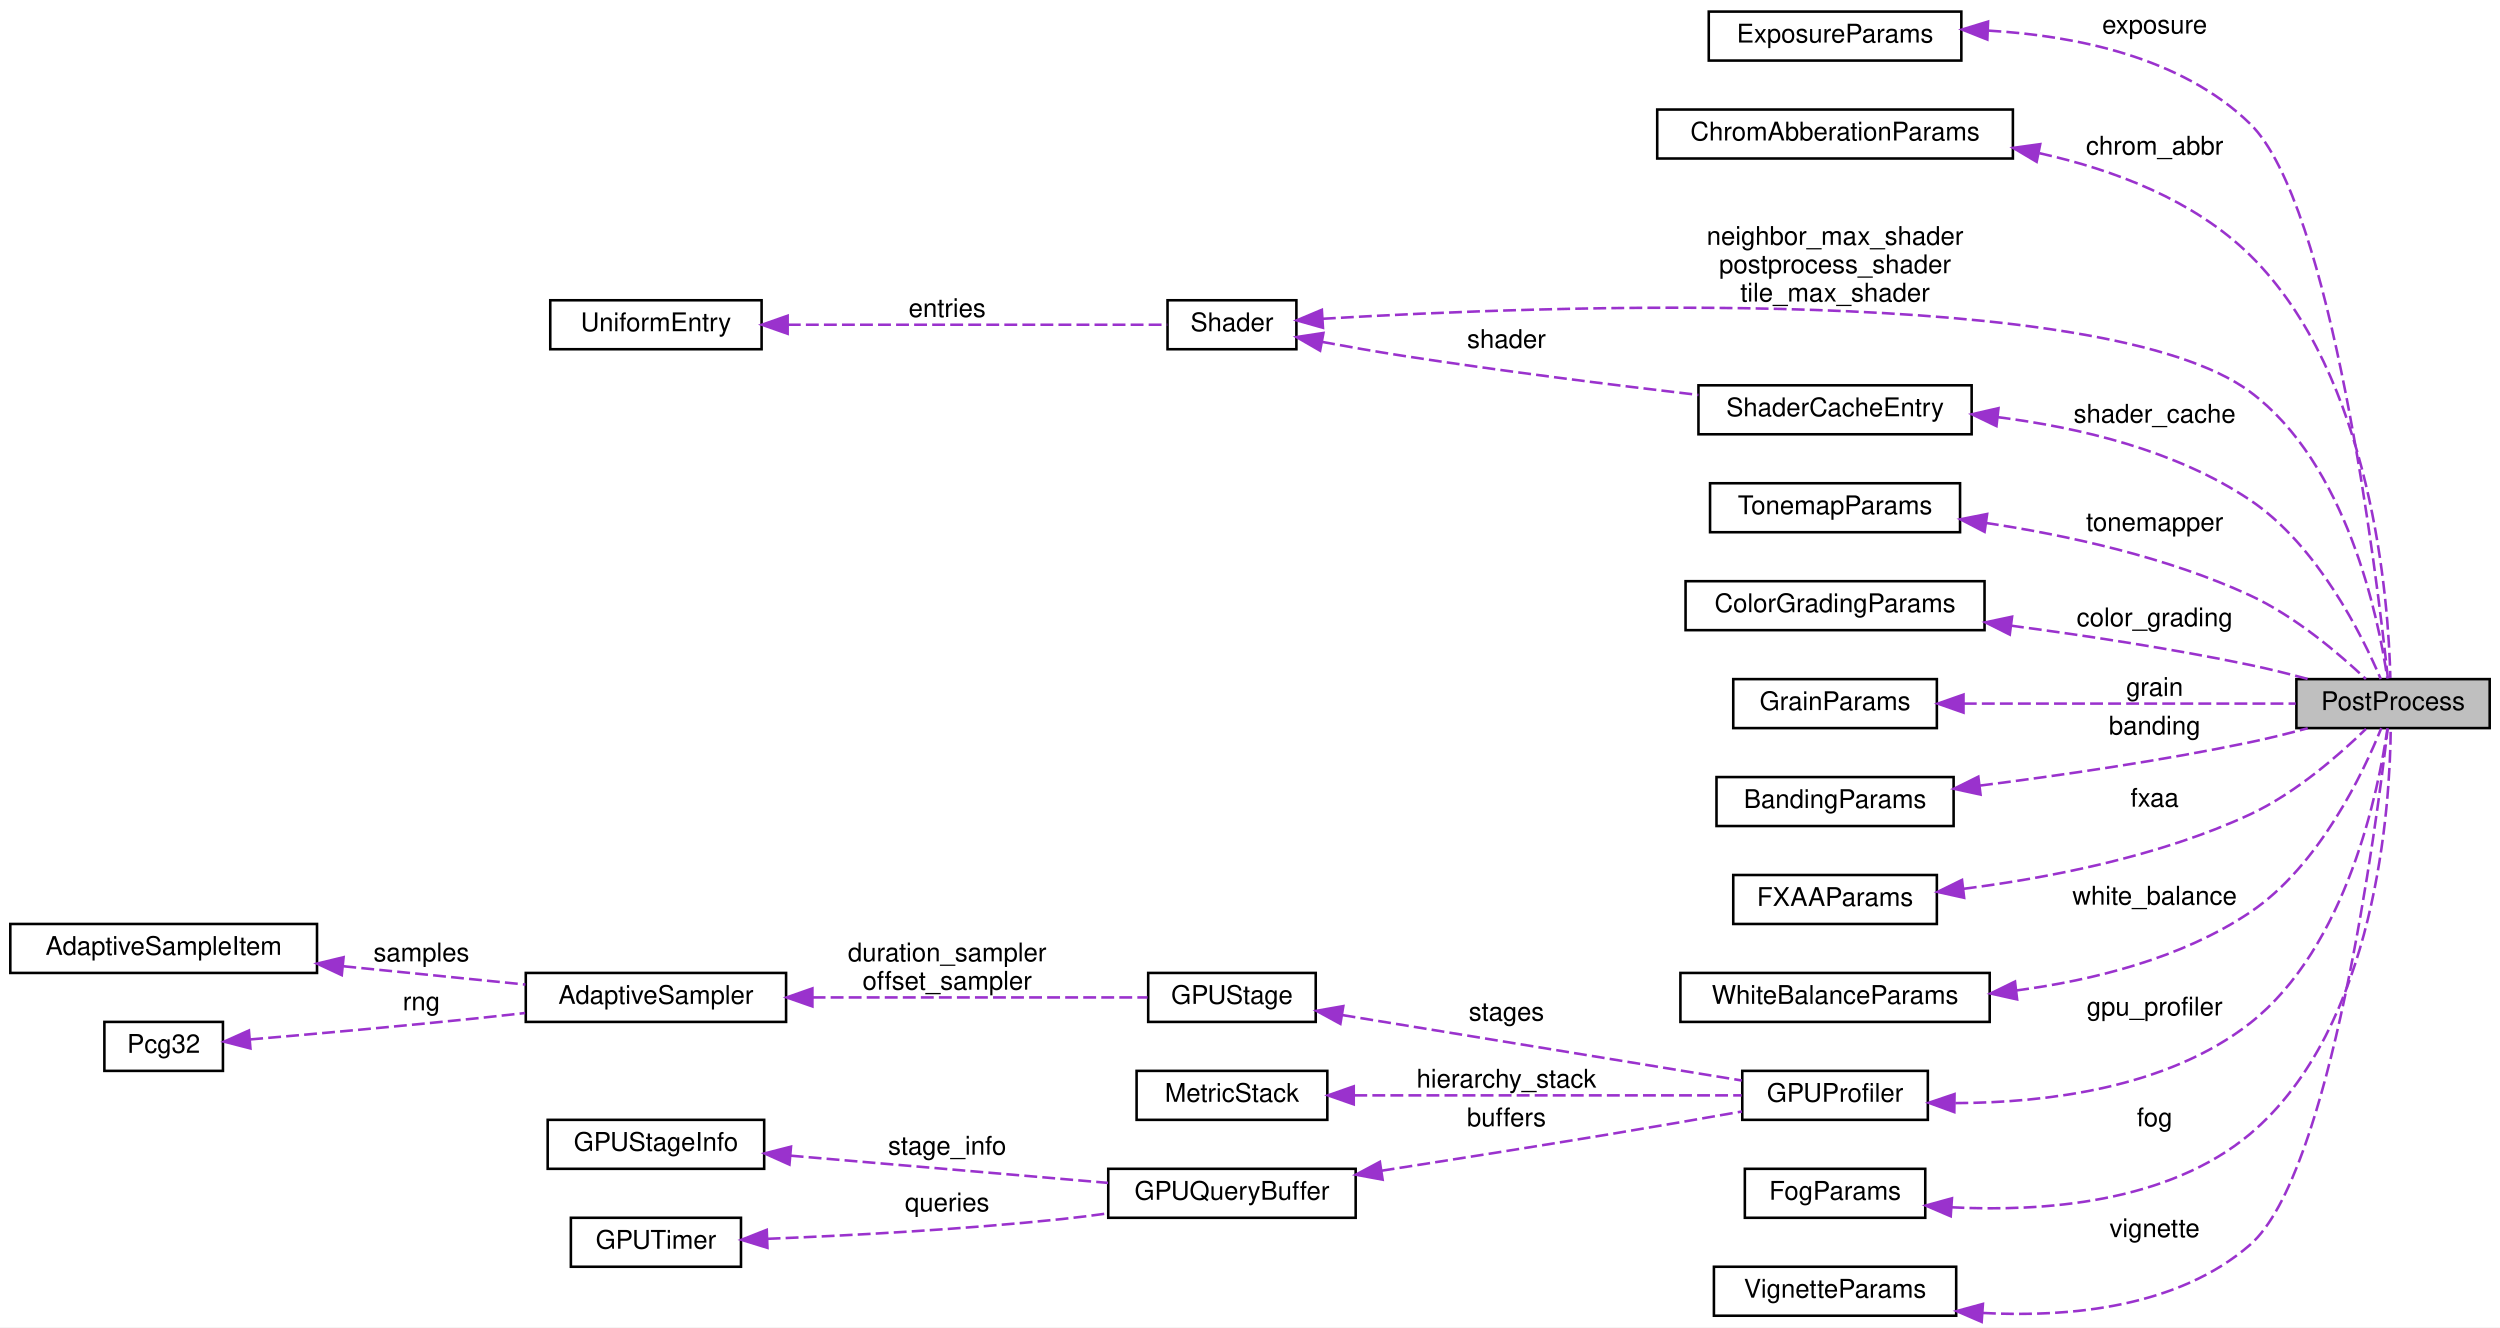
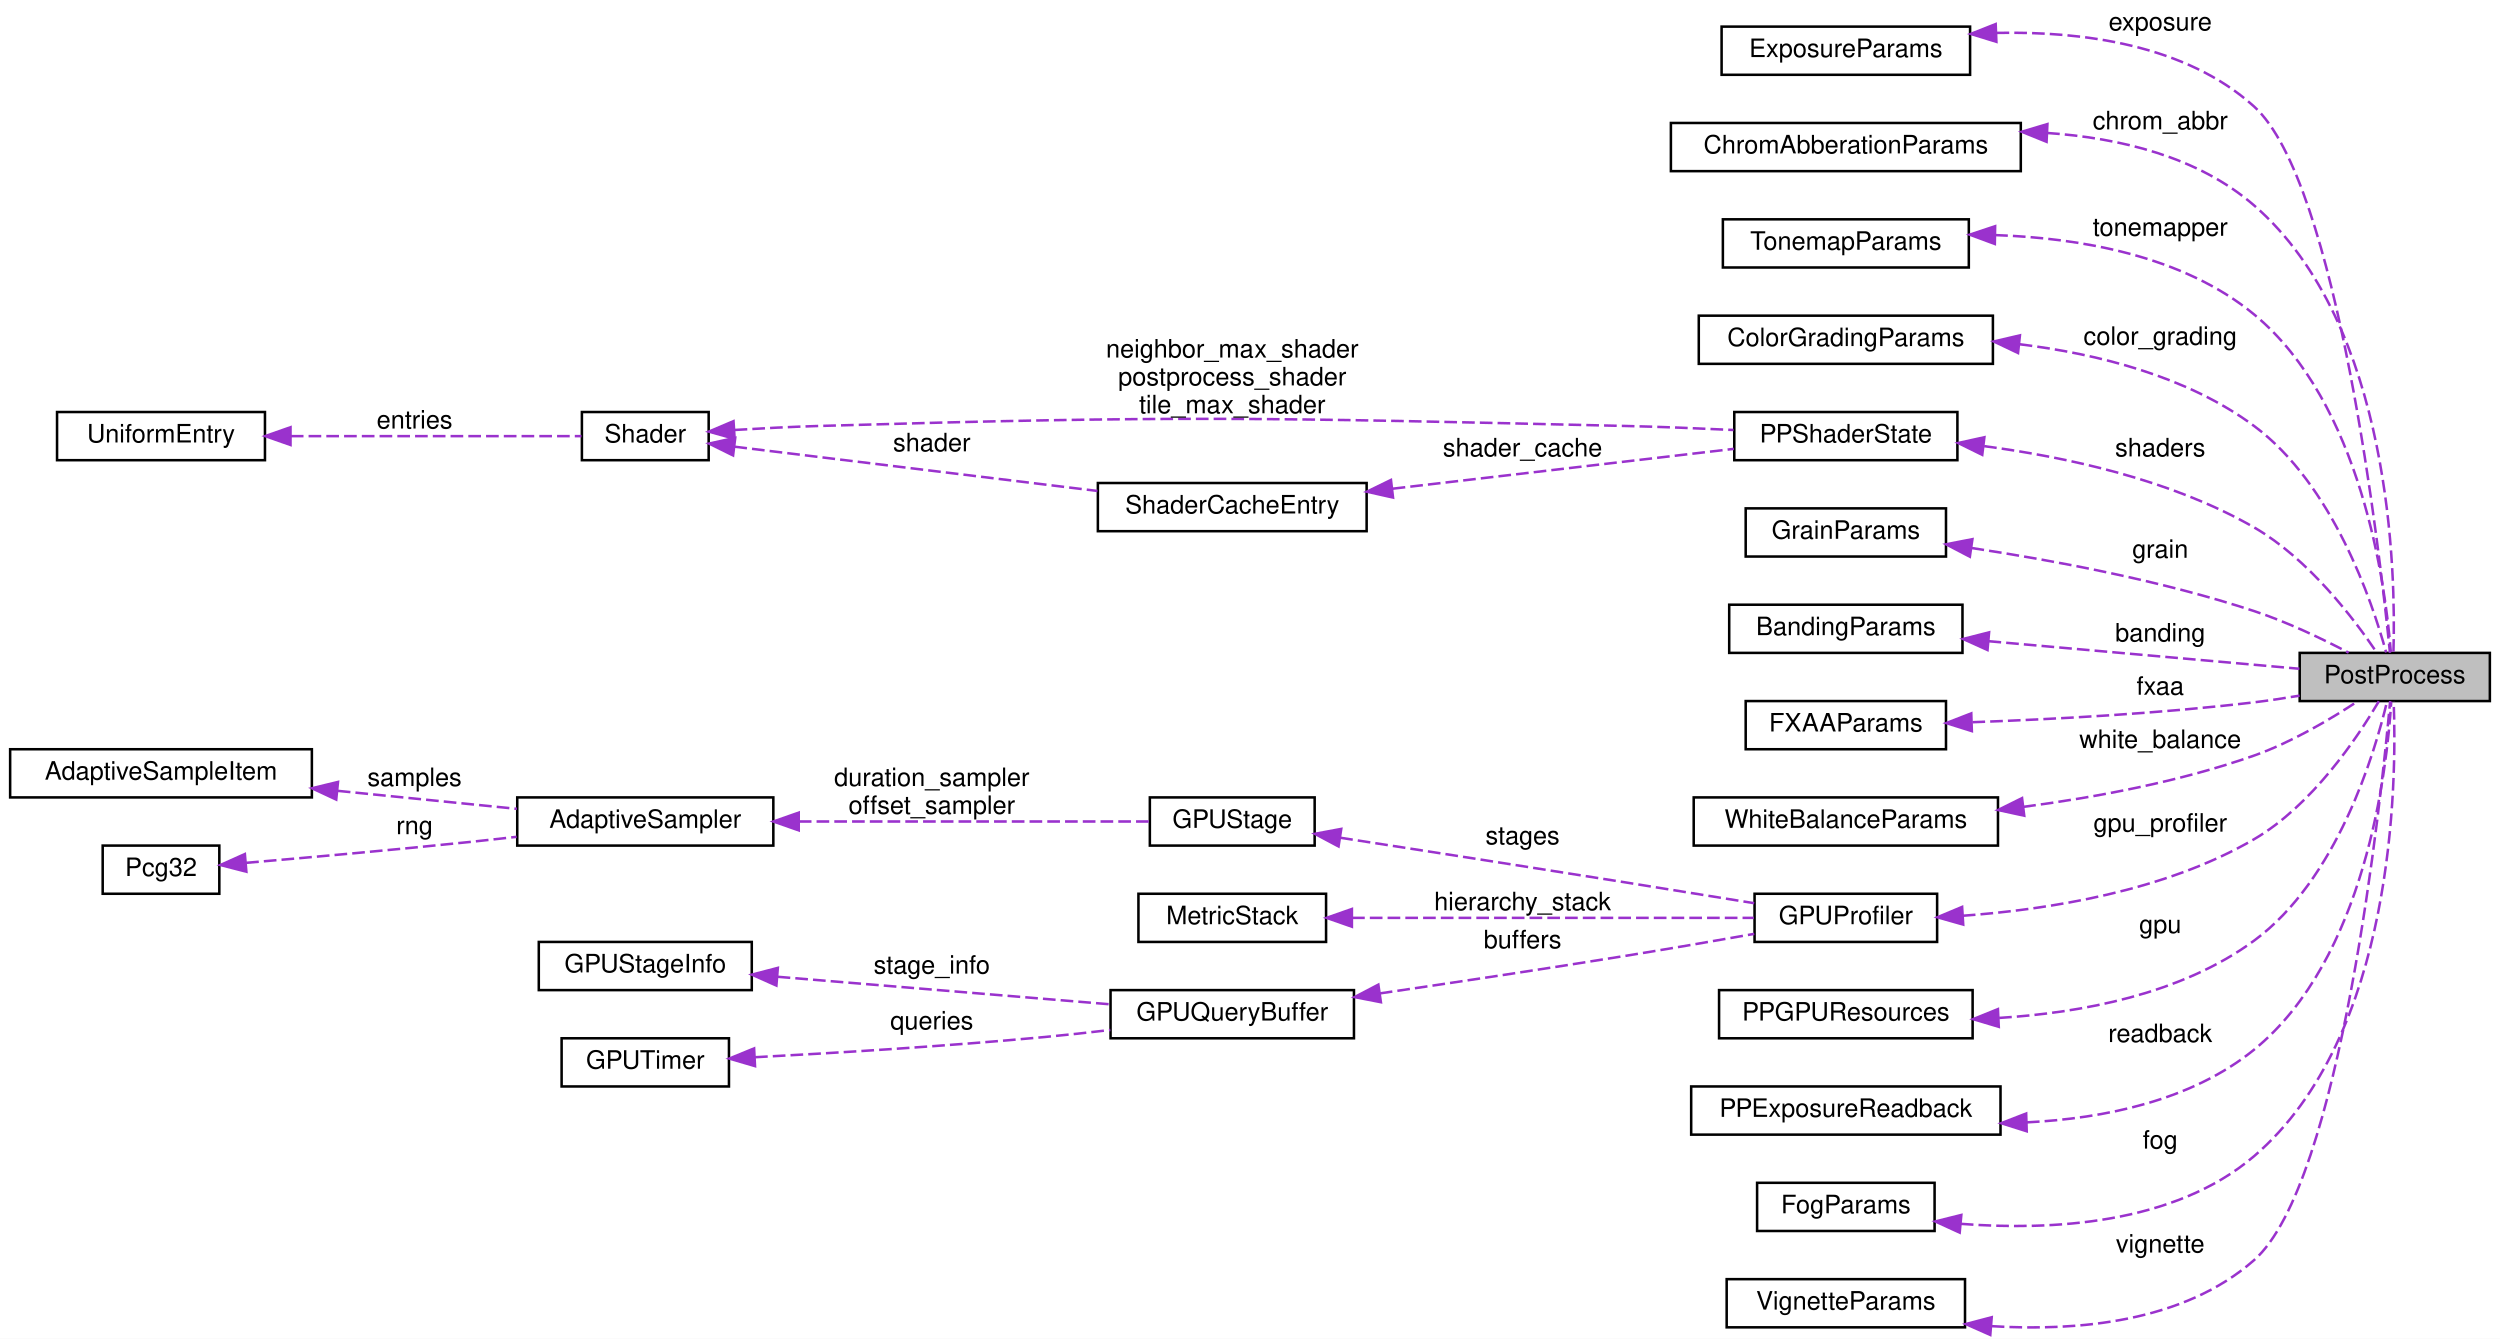
- <svg xmlns="http://www.w3.org/2000/svg" xmlns:xlink="http://www.w3.org/1999/xlink" width="970pt" height="515pt" viewBox="0.00 0.00 970.00 515.00">
-   <g id="graph0" class="graph" transform="scale(1 1) rotate(0) translate(4 511)">
-     <polygon fill="white" stroke="transparent" points="-4,4 -4,-511 966,-511 966,4 -4,4" />
+ <svg xmlns="http://www.w3.org/2000/svg" xmlns:xlink="http://www.w3.org/1999/xlink" width="986pt" height="528pt" viewBox="0.00 0.00 986.00 528.00">
+   <g id="graph0" class="graph" transform="scale(1 1) rotate(0) translate(4 524)">
+     <polygon fill="white" stroke="transparent" points="-4,4 -4,-524 982,-524 982,4 -4,4" />
    <g id="node1" class="node">
      <g id="a_node1">
        <a xlink:title="Main pipeline state for post-processing.">
-           <polygon fill="#bfbfbf" stroke="black" points="887,-228.5 887,-247.5 962,-247.5 962,-228.5 887,-228.5" />
-           <text text-anchor="middle" x="924.5" y="-235.5" font-family="Helvetica,sans-Serif" font-size="10.00">PostProcess</text>
+           <polygon fill="#bfbfbf" stroke="black" points="903,-247.5 903,-266.5 978,-266.5 978,-247.5 903,-247.5" />
+           <text text-anchor="middle" x="940.5" y="-254.5" font-family="Helvetica,sans-Serif" font-size="10.00">PostProcess</text>
        </a>
      </g>
    </g>
    <g id="node2" class="node">
      <g id="a_node2">
        <a xlink:href="structExposureParams.html" target="_top" xlink:title="Manual exposure tuning.">
-           <polygon fill="white" stroke="black" points="659,-487.5 659,-506.5 757,-506.5 757,-487.5 659,-487.5" />
-           <text text-anchor="middle" x="708" y="-494.5" font-family="Helvetica,sans-Serif" font-size="10.00">ExposureParams</text>
+           <polygon fill="white" stroke="black" points="675,-494.5 675,-513.5 773,-513.5 773,-494.5 675,-494.5" />
+           <text text-anchor="middle" x="724" y="-501.5" font-family="Helvetica,sans-Serif" font-size="10.00">ExposureParams</text>
        </a>
      </g>
    </g>
    <g id="edge1" class="edge">
-       <path fill="none" stroke="#9a32cd" stroke-dasharray="5,2" d="M767.5,-499.12C801.37,-497.16 842.43,-488.83 869,-463 900.84,-432.04 918.32,-286.85 922.51,-247.73" />
-       <polygon fill="#9a32cd" stroke="#9a32cd" points="767.09,-495.64 757.24,-499.54 767.37,-502.63 767.09,-495.64" />
-       <text text-anchor="middle" x="832" y="-498" font-family="Helvetica,sans-Serif" font-size="10.00"> exposure</text>
+       <path fill="none" stroke="#9a32cd" stroke-dasharray="5,2" d="M783.44,-511.02C817.09,-511.74 857.95,-506.45 885,-482 918.02,-452.15 934.7,-305.51 938.6,-266.53" />
+       <polygon fill="#9a32cd" stroke="#9a32cd" points="783.38,-507.51 773.25,-510.62 783.1,-514.51 783.38,-507.51" />
+       <text text-anchor="middle" x="848" y="-512" font-family="Helvetica,sans-Serif" font-size="10.00"> exposure</text>
    </g>
    <g id="node3" class="node">
      <g id="a_node3">
        <a xlink:href="structChromAbberationParams.html" target="_top" xlink:title="Focal-length distortion simulation.">
-           <polygon fill="white" stroke="black" points="639,-449.5 639,-468.5 777,-468.5 777,-449.5 639,-449.5" />
-           <text text-anchor="middle" x="708" y="-456.5" font-family="Helvetica,sans-Serif" font-size="10.00">ChromAbberationParams</text>
+           <polygon fill="white" stroke="black" points="655,-456.5 655,-475.5 793,-475.5 793,-456.5 655,-456.5" />
+           <text text-anchor="middle" x="724" y="-463.5" font-family="Helvetica,sans-Serif" font-size="10.00">ChromAbberationParams</text>
        </a>
      </g>
    </g>
    <g id="edge2" class="edge">
-       <path fill="none" stroke="#9a32cd" stroke-dasharray="5,2" d="M787.24,-451.57C816.17,-445.16 847.2,-433.42 869,-412 916.65,-365.19 922.78,-277.34 923.46,-247.9" />
-       <polygon fill="#9a32cd" stroke="#9a32cd" points="786.22,-448.21 777.11,-453.62 787.61,-455.07 786.22,-448.21" />
-       <text text-anchor="middle" x="832" y="-451" font-family="Helvetica,sans-Serif" font-size="10.00"> chrom_abbr</text>
+       <path fill="none" stroke="#9a32cd" stroke-dasharray="5,2" d="M803.37,-471.56C832.02,-469.59 862.81,-462.24 885,-443 939.41,-395.83 940.94,-297.55 939.97,-266.57" />
+       <polygon fill="#9a32cd" stroke="#9a32cd" points="803.17,-468.07 793.35,-472.04 803.5,-475.06 803.17,-468.07" />
+       <text text-anchor="middle" x="848" y="-473" font-family="Helvetica,sans-Serif" font-size="10.00"> chrom_abbr</text>
    </g>
    <g id="node4" class="node">
      <g id="a_node4">
+         <a xlink:href="structTonemapParams.html" target="_top" xlink:title="ACES-like filmic tonemapping curve parameters.">
+           <polygon fill="white" stroke="black" points="675.5,-418.5 675.5,-437.5 772.5,-437.5 772.5,-418.5 675.5,-418.5" />
+           <text text-anchor="middle" x="724" y="-425.5" font-family="Helvetica,sans-Serif" font-size="10.00">TonemapParams</text>
+         </a>
+       </g>
+     </g>
+     <g id="edge3" class="edge">
+       <path fill="none" stroke="#9a32cd" stroke-dasharray="5,2" d="M782.89,-431.28C816.16,-430.15 856.81,-423.26 885,-400 927.42,-364.99 936.87,-293.1 938.94,-266.86" />
+       <polygon fill="#9a32cd" stroke="#9a32cd" points="782.76,-427.78 772.82,-431.45 782.88,-434.78 782.76,-427.78" />
+       <text text-anchor="middle" x="848" y="-431" font-family="Helvetica,sans-Serif" font-size="10.00"> tonemapper</text>
+     </g>
+     <g id="node5" class="node">
+       <g id="a_node5">
+         <a xlink:href="structColorGradingParams.html" target="_top" xlink:title="Unreal-style color grading parameters.">
+           <polygon fill="white" stroke="black" points="666,-380.5 666,-399.5 782,-399.5 782,-380.5 666,-380.5" />
+           <text text-anchor="middle" x="724" y="-387.5" font-family="Helvetica,sans-Serif" font-size="10.00">ColorGradingParams</text>
+         </a>
+       </g>
+     </g>
+     <g id="edge4" class="edge">
+       <path fill="none" stroke="#9a32cd" stroke-dasharray="5,2" d="M792.56,-388.22C823.28,-384.44 858.57,-375.62 885,-356 916.04,-332.97 931.58,-286.76 937.1,-266.68" />
+       <polygon fill="#9a32cd" stroke="#9a32cd" points="791.91,-384.77 782.34,-389.32 792.66,-391.73 791.91,-384.77" />
+       <text text-anchor="middle" x="848" y="-388" font-family="Helvetica,sans-Serif" font-size="10.00"> color_grading</text>
+     </g>
+     <g id="node6" class="node">
+       <g id="a_node6">
+         <a xlink:href="structPPShaderState.html" target="_top" xlink:title="Shader management state for the optimized uber-shader pipeline.">
+           <polygon fill="white" stroke="black" points="680,-342.5 680,-361.5 768,-361.5 768,-342.5 680,-342.5" />
+           <text text-anchor="middle" x="724" y="-349.5" font-family="Helvetica,sans-Serif" font-size="10.00">PPShaderState</text>
+         </a>
+       </g>
+     </g>
+     <g id="edge5" class="edge">
+       <path fill="none" stroke="#9a32cd" stroke-dasharray="5,2" d="M778.53,-348.04C811.08,-343.73 852.51,-334.74 885,-316 906.5,-303.6 924.45,-279.92 933.39,-266.64" />
+       <polygon fill="#9a32cd" stroke="#9a32cd" points="777.8,-344.6 768.29,-349.28 778.64,-351.55 777.8,-344.6" />
+       <text text-anchor="middle" x="848" y="-344" font-family="Helvetica,sans-Serif" font-size="10.00"> shaders</text>
+     </g>
+     <g id="node7" class="node">
+       <g id="a_node7">
        <a xlink:href="structShader.html" target="_top" xlink:title="Wrapper for an OpenGL program with uniform caching and automatic cleanup.">
-           <polygon fill="white" stroke="black" points="449,-375.5 449,-394.5 499,-394.5 499,-375.5 449,-375.5" />
-           <text text-anchor="middle" x="474" y="-382.5" font-family="Helvetica,sans-Serif" font-size="10.00">Shader</text>
-         </a>
-       </g>
-     </g>
-     <g id="edge3" class="edge">
-       <path fill="none" stroke="#9a32cd" stroke-dasharray="5,2" d="M509.28,-387.32C594.42,-392.38 812.65,-400.83 869,-359 906.55,-331.12 918.82,-271.37 922.29,-247.83" />
-       <polygon fill="#9a32cd" stroke="#9a32cd" points="509.31,-383.82 499.11,-386.7 508.88,-390.8 509.31,-383.82" />
-       <text text-anchor="middle" x="708" y="-416" font-family="Helvetica,sans-Serif" font-size="10.00"> neighbor_max_shader</text>
-       <text text-anchor="middle" x="708" y="-405" font-family="Helvetica,sans-Serif" font-size="10.00">postprocess_shader</text>
-       <text text-anchor="middle" x="708" y="-394" font-family="Helvetica,sans-Serif" font-size="10.00">tile_max_shader</text>
+           <polygon fill="white" stroke="black" points="225.5,-342.5 225.5,-361.5 275.5,-361.5 275.5,-342.5 225.5,-342.5" />
+           <text text-anchor="middle" x="250.5" y="-349.5" font-family="Helvetica,sans-Serif" font-size="10.00">Shader</text>
+         </a>
+       </g>
+     </g>
+     <g id="edge6" class="edge">
+       <path fill="none" stroke="#9a32cd" stroke-dasharray="5,2" d="M285.73,-354.42C296.39,-355.07 308.18,-355.68 319,-356 460.27,-360.18 495.7,-359.28 637,-356 650.9,-355.68 666.05,-355.06 679.7,-354.41" />
+       <polygon fill="#9a32cd" stroke="#9a32cd" points="285.74,-350.92 275.54,-353.77 285.3,-357.9 285.74,-350.92" />
+       <text text-anchor="middle" x="482" y="-383" font-family="Helvetica,sans-Serif" font-size="10.00"> neighbor_max_shader</text>
+       <text text-anchor="middle" x="482" y="-372" font-family="Helvetica,sans-Serif" font-size="10.00">postprocess_shader</text>
+       <text text-anchor="middle" x="482" y="-361" font-family="Helvetica,sans-Serif" font-size="10.00">tile_max_shader</text>
+     </g>
+     <g id="node9" class="node">
+       <g id="a_node9">
+         <a xlink:href="structShaderCacheEntry.html" target="_top" xlink:title="Cache entry for optimized shaders.">
+           <polygon fill="white" stroke="black" points="429,-314.5 429,-333.5 535,-333.5 535,-314.5 429,-314.5" />
+           <text text-anchor="middle" x="482" y="-321.5" font-family="Helvetica,sans-Serif" font-size="10.00">ShaderCacheEntry</text>
+         </a>
+       </g>
+     </g>
+     <g id="edge9" class="edge">
+       <path fill="none" stroke="#9a32cd" stroke-dasharray="5,2" d="M285.64,-347.83C323.48,-343.22 384.95,-335.72 428.83,-330.37" />
+       <polygon fill="#9a32cd" stroke="#9a32cd" points="285.13,-344.37 275.63,-349.06 285.98,-351.32 285.13,-344.37" />
+       <text text-anchor="middle" x="363.5" y="-346" font-family="Helvetica,sans-Serif" font-size="10.00"> shader</text>
+     </g>
+     <g id="node8" class="node">
+       <g id="a_node8">
+         <a xlink:href="structUniformEntry.html" target="_top" xlink:title="Cached uniform metadata for fast lookup.">
+           <polygon fill="white" stroke="black" points="18.5,-342.5 18.5,-361.5 100.5,-361.5 100.5,-342.5 18.5,-342.5" />
+           <text text-anchor="middle" x="59.5" y="-349.5" font-family="Helvetica,sans-Serif" font-size="10.00">UniformEntry</text>
+         </a>
+       </g>
+     </g>
+     <g id="edge7" class="edge">
+       <path fill="none" stroke="#9a32cd" stroke-dasharray="5,2" d="M110.7,-352C147.75,-352 196.56,-352 225.33,-352" />
+       <polygon fill="#9a32cd" stroke="#9a32cd" points="110.58,-348.5 100.58,-352 110.58,-355.5 110.58,-348.5" />
+       <text text-anchor="middle" x="159.5" y="-355" font-family="Helvetica,sans-Serif" font-size="10.00"> entries</text>
+     </g>
+     <g id="edge8" class="edge">
+       <path fill="none" stroke="#9a32cd" stroke-dasharray="5,2" d="M545.26,-331.26C587.52,-336.19 642.33,-342.59 679.85,-346.97" />
+       <polygon fill="#9a32cd" stroke="#9a32cd" points="545.41,-327.76 535.08,-330.08 544.6,-334.71 545.41,-327.76" />
+       <text text-anchor="middle" x="596.5" y="-344" font-family="Helvetica,sans-Serif" font-size="10.00"> shader_cache</text>
+     </g>
+     <g id="node10" class="node">
+       <g id="a_node10">
+         <a xlink:href="structGrainParams.html" target="_top" xlink:title="Fine-grained controls for film noise.">
+           <polygon fill="white" stroke="black" points="684.5,-304.5 684.5,-323.5 763.5,-323.5 763.5,-304.5 684.5,-304.5" />
+           <text text-anchor="middle" x="724" y="-311.5" font-family="Helvetica,sans-Serif" font-size="10.00">GrainParams</text>
+         </a>
+       </g>
+     </g>
+     <g id="edge10" class="edge">
+       <path fill="none" stroke="#9a32cd" stroke-dasharray="5,2" d="M773.56,-307.87C805.7,-303.01 848.51,-295.02 885,-283 897.94,-278.74 911.8,-272.1 922.3,-266.6" />
+       <polygon fill="#9a32cd" stroke="#9a32cd" points="772.91,-304.43 763.52,-309.33 773.92,-311.35 772.91,-304.43" />
+       <text text-anchor="middle" x="848" y="-304" font-family="Helvetica,sans-Serif" font-size="10.00"> grain</text>
    </g>
    <g id="node11" class="node">
      <g id="a_node11">
-         <a xlink:href="structShaderCacheEntry.html" target="_top" xlink:title="Cache entry for optimized shaders.">
-           <polygon fill="white" stroke="black" points="655,-342.5 655,-361.5 761,-361.5 761,-342.5 655,-342.5" />
-           <text text-anchor="middle" x="708" y="-349.5" font-family="Helvetica,sans-Serif" font-size="10.00">ShaderCacheEntry</text>
+         <a xlink:href="structBandingParams.html" target="_top" xlink:title="Controls for color banding/quantization.">
+           <polygon fill="white" stroke="black" points="678,-266.5 678,-285.5 770,-285.5 770,-266.5 678,-266.5" />
+           <text text-anchor="middle" x="724" y="-273.5" font-family="Helvetica,sans-Serif" font-size="10.00">BandingParams</text>
        </a>
      </g>
    </g>
    <g id="edge11" class="edge">
-       <path fill="none" stroke="#9a32cd" stroke-dasharray="5,2" d="M508.99,-378.34C518.96,-376.49 529.9,-374.57 540,-373 578.41,-367.05 621.98,-361.61 654.99,-357.76" />
-       <polygon fill="#9a32cd" stroke="#9a32cd" points="508.2,-374.93 499.02,-380.22 509.5,-381.81 508.2,-374.93" />
-       <text text-anchor="middle" x="580.5" y="-376" font-family="Helvetica,sans-Serif" font-size="10.00"> shader</text>
-     </g>
-     <g id="node5" class="node">
-       <g id="a_node5">
-         <a xlink:href="structUniformEntry.html" target="_top" xlink:title="Cached uniform metadata for fast lookup.">
-           <polygon fill="white" stroke="black" points="209.5,-375.5 209.5,-394.5 291.5,-394.5 291.5,-375.5 209.5,-375.5" />
-           <text text-anchor="middle" x="250.5" y="-382.5" font-family="Helvetica,sans-Serif" font-size="10.00">UniformEntry</text>
-         </a>
-       </g>
-     </g>
-     <g id="edge4" class="edge">
-       <path fill="none" stroke="#9a32cd" stroke-dasharray="5,2" d="M301.68,-385C347.67,-385 413.78,-385 448.91,-385" />
-       <polygon fill="#9a32cd" stroke="#9a32cd" points="301.61,-381.5 291.61,-385 301.61,-388.5 301.61,-381.5" />
-       <text text-anchor="middle" x="363.5" y="-388" font-family="Helvetica,sans-Serif" font-size="10.00"> entries</text>
-     </g>
-     <g id="node6" class="node">
-       <g id="a_node6">
-         <a xlink:href="structTonemapParams.html" target="_top" xlink:title="ACES-like filmic tonemapping curve parameters.">
-           <polygon fill="white" stroke="black" points="659.5,-304.5 659.5,-323.5 756.5,-323.5 756.5,-304.5 659.5,-304.5" />
-           <text text-anchor="middle" x="708" y="-311.5" font-family="Helvetica,sans-Serif" font-size="10.00">TonemapParams</text>
-         </a>
-       </g>
-     </g>
-     <g id="edge5" class="edge">
-       <path fill="none" stroke="#9a32cd" stroke-dasharray="5,2" d="M766.52,-308.1C797.89,-303.35 836.78,-294.89 869,-280 886.57,-271.88 903.72,-257.22 913.96,-247.55" />
-       <polygon fill="#9a32cd" stroke="#9a32cd" points="766.02,-304.64 756.61,-309.52 767.01,-311.57 766.02,-304.64" />
-       <text text-anchor="middle" x="832" y="-305" font-family="Helvetica,sans-Serif" font-size="10.00"> tonemapper</text>
-     </g>
-     <g id="node7" class="node">
-       <g id="a_node7">
-         <a xlink:href="structColorGradingParams.html" target="_top" xlink:title="Unreal-style color grading parameters.">
-           <polygon fill="white" stroke="black" points="650,-266.5 650,-285.5 766,-285.5 766,-266.5 650,-266.5" />
-           <text text-anchor="middle" x="708" y="-273.5" font-family="Helvetica,sans-Serif" font-size="10.00">ColorGradingParams</text>
-         </a>
-       </g>
-     </g>
-     <g id="edge6" class="edge">
-       <path fill="none" stroke="#9a32cd" stroke-dasharray="5,2" d="M776.26,-268.24C804.97,-264.44 838.77,-259.31 869,-253 876.3,-251.48 884.07,-249.54 891.39,-247.56" />
-       <polygon fill="#9a32cd" stroke="#9a32cd" points="775.79,-264.78 766.32,-269.53 776.69,-271.72 775.79,-264.78" />
-       <text text-anchor="middle" x="832" y="-268" font-family="Helvetica,sans-Serif" font-size="10.00"> color_grading</text>
-     </g>
-     <g id="node8" class="node">
-       <g id="a_node8">
-         <a xlink:href="structGrainParams.html" target="_top" xlink:title="Fine-grained controls for film noise.">
-           <polygon fill="white" stroke="black" points="668.5,-228.5 668.5,-247.5 747.5,-247.5 747.5,-228.5 668.5,-228.5" />
-           <text text-anchor="middle" x="708" y="-235.5" font-family="Helvetica,sans-Serif" font-size="10.00">GrainParams</text>
-         </a>
-       </g>
-     </g>
-     <g id="edge7" class="edge">
-       <path fill="none" stroke="#9a32cd" stroke-dasharray="5,2" d="M757.96,-238C797.13,-238 851.2,-238 886.74,-238" />
-       <polygon fill="#9a32cd" stroke="#9a32cd" points="757.84,-234.5 747.84,-238 757.84,-241.5 757.84,-234.5" />
-       <text text-anchor="middle" x="832" y="-241" font-family="Helvetica,sans-Serif" font-size="10.00"> grain</text>
-     </g>
-     <g id="node9" class="node">
-       <g id="a_node9">
-         <a xlink:href="structBandingParams.html" target="_top" xlink:title="Controls for color banding/quantization.">
-           <polygon fill="white" stroke="black" points="662,-190.5 662,-209.5 754,-209.5 754,-190.5 662,-190.5" />
-           <text text-anchor="middle" x="708" y="-197.5" font-family="Helvetica,sans-Serif" font-size="10.00">BandingParams</text>
-         </a>
-       </g>
-     </g>
-     <g id="edge8" class="edge">
-       <path fill="none" stroke="#9a32cd" stroke-dasharray="5,2" d="M764.26,-206.2C795.22,-210.11 834.45,-215.79 869,-223 876.3,-224.52 884.07,-226.46 891.39,-228.44" />
-       <polygon fill="#9a32cd" stroke="#9a32cd" points="764.45,-202.7 754.09,-204.95 763.59,-209.65 764.45,-202.7" />
-       <text text-anchor="middle" x="832" y="-226" font-family="Helvetica,sans-Serif" font-size="10.00"> banding</text>
-     </g>
-     <g id="node10" class="node">
-       <g id="a_node10">
-         <a xlink:href="structFXAAParams.html" target="_top" xlink:title="Parameters for Fast Approximate Anti-Aliasing.">
-           <polygon fill="white" stroke="black" points="668.5,-152.5 668.5,-171.5 747.5,-171.5 747.5,-152.5 668.5,-152.5" />
-           <text text-anchor="middle" x="708" y="-159.5" font-family="Helvetica,sans-Serif" font-size="10.00">FXAAParams</text>
-         </a>
-       </g>
-     </g>
-     <g id="edge9" class="edge">
-       <path fill="none" stroke="#9a32cd" stroke-dasharray="5,2" d="M757.95,-166.16C790.61,-170.34 833.85,-178.64 869,-195 886.7,-203.24 903.82,-218.27 914.01,-228.2" />
-       <polygon fill="#9a32cd" stroke="#9a32cd" points="758.09,-162.65 747.74,-164.94 757.26,-169.6 758.09,-162.65" />
-       <text text-anchor="middle" x="832" y="-198" font-family="Helvetica,sans-Serif" font-size="10.00"> fxaa</text>
-     </g>
-     <g id="edge10" class="edge">
-       <path fill="none" stroke="#9a32cd" stroke-dasharray="5,2" d="M771.09,-349.14C802.62,-345.16 840.24,-336.3 869,-317 895.29,-299.36 912.57,-264.39 919.74,-247.53" />
-       <polygon fill="#9a32cd" stroke="#9a32cd" points="770.63,-345.67 761.08,-350.27 771.41,-352.63 770.63,-345.67" />
-       <text text-anchor="middle" x="832" y="-347" font-family="Helvetica,sans-Serif" font-size="10.00"> shader_cache</text>
+       <path fill="none" stroke="#9a32cd" stroke-dasharray="5,2" d="M780.26,-271.11C818.82,-267.69 869.21,-263.23 902.88,-260.24" />
+       <polygon fill="#9a32cd" stroke="#9a32cd" points="779.88,-267.63 770.23,-271.99 780.5,-274.6 779.88,-267.63" />
+       <text text-anchor="middle" x="848" y="-271" font-family="Helvetica,sans-Serif" font-size="10.00"> banding</text>
    </g>
    <g id="node12" class="node">
      <g id="a_node12">
-         <a xlink:href="structWhiteBalanceParams.html" target="_top" xlink:title="Temperature and tint correction.">
-           <polygon fill="white" stroke="black" points="648,-114.5 648,-133.5 768,-133.5 768,-114.5 648,-114.5" />
-           <text text-anchor="middle" x="708" y="-121.5" font-family="Helvetica,sans-Serif" font-size="10.00">WhiteBalanceParams</text>
+         <a xlink:href="structFXAAParams.html" target="_top" xlink:title="Parameters for Fast Approximate Anti-Aliasing.">
+           <polygon fill="white" stroke="black" points="684.5,-228.5 684.5,-247.5 763.5,-247.5 763.5,-228.5 684.5,-228.5" />
+           <text text-anchor="middle" x="724" y="-235.5" font-family="Helvetica,sans-Serif" font-size="10.00">FXAAParams</text>
        </a>
      </g>
    </g>
    <g id="edge12" class="edge">
-       <path fill="none" stroke="#9a32cd" stroke-dasharray="5,2" d="M778.28,-126.7C808.24,-130.66 842.44,-139.18 869,-157 895.88,-175.04 912.99,-211.25 919.94,-228.47" />
-       <polygon fill="#9a32cd" stroke="#9a32cd" points="778.64,-123.22 768.3,-125.52 777.82,-130.17 778.64,-123.22" />
-       <text text-anchor="middle" x="832" y="-160" font-family="Helvetica,sans-Serif" font-size="10.00"> white_balance</text>
+       <path fill="none" stroke="#9a32cd" stroke-dasharray="5,2" d="M773.93,-239.16C805.68,-240.31 847.89,-242.57 885,-247 890.83,-247.7 896.97,-248.63 902.95,-249.64" />
+       <polygon fill="#9a32cd" stroke="#9a32cd" points="773.7,-235.65 763.59,-238.82 773.47,-242.65 773.7,-235.65" />
+       <text text-anchor="middle" x="848" y="-250" font-family="Helvetica,sans-Serif" font-size="10.00"> fxaa</text>
    </g>
    <g id="node13" class="node">
      <g id="a_node13">
-         <a xlink:href="structGPUProfiler.html" target="_top" xlink:title="Manages GPU timing using double-buffered queries to avoid stalls.">
-           <polygon fill="white" stroke="black" points="672,-76.5 672,-95.5 744,-95.5 744,-76.5 672,-76.5" />
-           <text text-anchor="middle" x="708" y="-83.5" font-family="Helvetica,sans-Serif" font-size="10.00">GPUProfiler</text>
+         <a xlink:href="structWhiteBalanceParams.html" target="_top" xlink:title="Temperature and tint correction.">
+           <polygon fill="white" stroke="black" points="664,-190.5 664,-209.5 784,-209.5 784,-190.5 664,-190.5" />
+           <text text-anchor="middle" x="724" y="-197.5" font-family="Helvetica,sans-Serif" font-size="10.00">WhiteBalanceParams</text>
        </a>
      </g>
    </g>
    <g id="edge13" class="edge">
-       <path fill="none" stroke="#9a32cd" stroke-dasharray="5,2" d="M754.68,-83C789.47,-83.1 836.72,-88.69 869,-114 906.75,-143.6 918.94,-204.77 922.34,-228.39" />
-       <polygon fill="#9a32cd" stroke="#9a32cd" points="754.27,-79.5 744.32,-83.12 754.36,-86.5 754.27,-79.5" />
-       <text text-anchor="middle" x="832" y="-117" font-family="Helvetica,sans-Serif" font-size="10.00"> gpu_profiler</text>
+       <path fill="none" stroke="#9a32cd" stroke-dasharray="5,2" d="M793.96,-205.77C822.69,-209.55 856.04,-215.78 885,-226 899.78,-231.21 915.18,-240.37 925.82,-247.39" />
+       <polygon fill="#9a32cd" stroke="#9a32cd" points="794.36,-202.29 784.01,-204.53 793.5,-209.23 794.36,-202.29" />
+       <text text-anchor="middle" x="848" y="-229" font-family="Helvetica,sans-Serif" font-size="10.00"> white_balance</text>
    </g>
    <g id="node14" class="node">
      <g id="a_node14">
-         <a xlink:href="structGPUStage.html" target="_top" xlink:title="Represents a single profiling stage (e.g., &quot;Shadow Map&quot;, &quot;G-Buffer&quot;).">
-           <polygon fill="white" stroke="black" points="441.5,-114.5 441.5,-133.5 506.5,-133.5 506.5,-114.5 441.5,-114.5" />
-           <text text-anchor="middle" x="474" y="-121.5" font-family="Helvetica,sans-Serif" font-size="10.00">GPUStage</text>
+         <a xlink:href="structGPUProfiler.html" target="_top" xlink:title="Manages GPU timing using double-buffered queries to avoid stalls.">
+           <polygon fill="white" stroke="black" points="688,-152.5 688,-171.5 760,-171.5 760,-152.5 688,-152.5" />
+           <text text-anchor="middle" x="724" y="-159.5" font-family="Helvetica,sans-Serif" font-size="10.00">GPUProfiler</text>
        </a>
      </g>
    </g>
    <g id="edge14" class="edge">
-       <path fill="none" stroke="#9a32cd" stroke-dasharray="5,2" d="M516.92,-117.13C561.21,-109.88 630.27,-98.57 671.82,-91.76" />
-       <polygon fill="#9a32cd" stroke="#9a32cd" points="516.07,-113.73 506.77,-118.8 517.21,-120.63 516.07,-113.73" />
-       <text text-anchor="middle" x="580.5" y="-115" font-family="Helvetica,sans-Serif" font-size="10.00"> stages</text>
+       <path fill="none" stroke="#9a32cd" stroke-dasharray="5,2" d="M770.13,-162.83C803.82,-165.25 849.9,-172.51 885,-193 907.94,-206.39 925.81,-233.09 934.22,-247.41" />
+       <polygon fill="#9a32cd" stroke="#9a32cd" points="770.29,-159.34 760.09,-162.23 769.86,-166.32 770.29,-159.34" />
+       <text text-anchor="middle" x="848" y="-196" font-family="Helvetica,sans-Serif" font-size="10.00"> gpu_profiler</text>
    </g>
    <g id="node15" class="node">
      <g id="a_node15">
-         <a xlink:href="structAdaptiveSampler.html" target="_top" xlink:title="Collector for performance samples within a rolling or fixed window.">
-           <polygon fill="white" stroke="black" points="200,-114.5 200,-133.5 301,-133.5 301,-114.5 200,-114.5" />
-           <text text-anchor="middle" x="250.5" y="-121.5" font-family="Helvetica,sans-Serif" font-size="10.00">AdaptiveSampler</text>
+         <a xlink:href="structGPUStage.html" target="_top" xlink:title="Represents a single profiling stage (e.g., &quot;Shadow Map&quot;, &quot;G-Buffer&quot;).">
+           <polygon fill="white" stroke="black" points="449.5,-190.5 449.5,-209.5 514.5,-209.5 514.5,-190.5 449.5,-190.5" />
+           <text text-anchor="middle" x="482" y="-197.5" font-family="Helvetica,sans-Serif" font-size="10.00">GPUStage</text>
        </a>
      </g>
    </g>
    <g id="edge15" class="edge">
-       <path fill="none" stroke="#9a32cd" stroke-dasharray="5,2" d="M311.29,-124C353.16,-124 407.44,-124 441.25,-124" />
-       <polygon fill="#9a32cd" stroke="#9a32cd" points="311.21,-120.5 301.21,-124 311.21,-127.5 311.21,-120.5" />
-       <text text-anchor="middle" x="363.5" y="-138" font-family="Helvetica,sans-Serif" font-size="10.00"> duration_sampler</text>
-       <text text-anchor="middle" x="363.5" y="-127" font-family="Helvetica,sans-Serif" font-size="10.00">offset_sampler</text>
+       <path fill="none" stroke="#9a32cd" stroke-dasharray="5,2" d="M524.58,-193.6C555.58,-188.81 598.95,-182.06 637,-176 653.73,-173.33 672.28,-170.32 687.86,-167.78" />
+       <polygon fill="#9a32cd" stroke="#9a32cd" points="523.92,-190.16 514.57,-195.14 524.99,-197.08 523.92,-190.16" />
+       <text text-anchor="middle" x="596.5" y="-191" font-family="Helvetica,sans-Serif" font-size="10.00"> stages</text>
    </g>
    <g id="node16" class="node">
      <g id="a_node16">
-         <a xlink:href="structAdaptiveSampleItem.html" target="_top" xlink:title="Represents a single data point in the sampler.">
-           <polygon fill="white" stroke="black" points="0,-133.5 0,-152.5 119,-152.5 119,-133.5 0,-133.5" />
-           <text text-anchor="middle" x="59.5" y="-140.5" font-family="Helvetica,sans-Serif" font-size="10.00">AdaptiveSampleItem</text>
+         <a xlink:href="structAdaptiveSampler.html" target="_top" xlink:title="Collector for performance samples within a rolling or fixed window.">
+           <polygon fill="white" stroke="black" points="200,-190.5 200,-209.5 301,-209.5 301,-190.5 200,-190.5" />
+           <text text-anchor="middle" x="250.5" y="-197.5" font-family="Helvetica,sans-Serif" font-size="10.00">AdaptiveSampler</text>
        </a>
      </g>
    </g>
    <g id="edge16" class="edge">
-       <path fill="none" stroke="#9a32cd" stroke-dasharray="5,2" d="M129.22,-136.09C152.6,-133.74 178.27,-131.16 199.86,-128.99" />
-       <polygon fill="#9a32cd" stroke="#9a32cd" points="128.61,-132.64 119.01,-137.12 129.31,-139.6 128.61,-132.64" />
-       <text text-anchor="middle" x="159.5" y="-138" font-family="Helvetica,sans-Serif" font-size="10.00"> samples</text>
+       <path fill="none" stroke="#9a32cd" stroke-dasharray="5,2" d="M311.05,-200C355.19,-200 413.64,-200 449.22,-200" />
+       <polygon fill="#9a32cd" stroke="#9a32cd" points="311.02,-196.5 301.02,-200 311.02,-203.5 311.02,-196.5" />
+       <text text-anchor="middle" x="363.5" y="-214" font-family="Helvetica,sans-Serif" font-size="10.00"> duration_sampler</text>
+       <text text-anchor="middle" x="363.5" y="-203" font-family="Helvetica,sans-Serif" font-size="10.00">offset_sampler</text>
    </g>
    <g id="node17" class="node">
      <g id="a_node17">
-         <a xlink:href="structPcg32.html" target="_top" xlink:title="State for a Permuted Congruential Generator (PCG) RNG.">
-           <polygon fill="white" stroke="black" points="36.5,-95.5 36.5,-114.5 82.5,-114.5 82.5,-95.5 36.5,-95.5" />
-           <text text-anchor="middle" x="59.5" y="-102.5" font-family="Helvetica,sans-Serif" font-size="10.00">Pcg32</text>
+         <a xlink:href="structAdaptiveSampleItem.html" target="_top" xlink:title="Represents a single data point in the sampler.">
+           <polygon fill="white" stroke="black" points="0,-209.5 0,-228.5 119,-228.5 119,-209.5 0,-209.5" />
+           <text text-anchor="middle" x="59.5" y="-216.5" font-family="Helvetica,sans-Serif" font-size="10.00">AdaptiveSampleItem</text>
        </a>
      </g>
    </g>
    <g id="edge17" class="edge">
-       <path fill="none" stroke="#9a32cd" stroke-dasharray="5,2" d="M93.08,-107.7C117.56,-109.79 151.91,-112.86 182,-116 187.75,-116.6 193.77,-117.27 199.75,-117.95" />
-       <polygon fill="#9a32cd" stroke="#9a32cd" points="93.17,-104.2 82.91,-106.84 92.58,-111.17 93.17,-104.2" />
-       <text text-anchor="middle" x="159.5" y="-119" font-family="Helvetica,sans-Serif" font-size="10.00"> rng</text>
+       <path fill="none" stroke="#9a32cd" stroke-dasharray="5,2" d="M129.22,-212.09C152.6,-209.74 178.27,-207.16 199.86,-204.99" />
+       <polygon fill="#9a32cd" stroke="#9a32cd" points="128.61,-208.64 119.01,-213.12 129.31,-215.6 128.61,-208.64" />
+       <text text-anchor="middle" x="159.5" y="-214" font-family="Helvetica,sans-Serif" font-size="10.00"> samples</text>
    </g>
    <g id="node18" class="node">
      <g id="a_node18">
-         <a xlink:href="structMetricStack.html" target="_top" xlink:title=" ">
-           <polygon fill="white" stroke="black" points="437,-76.5 437,-95.5 511,-95.5 511,-76.5 437,-76.5" />
-           <text text-anchor="middle" x="474" y="-83.5" font-family="Helvetica,sans-Serif" font-size="10.00">MetricStack</text>
+         <a xlink:href="structPcg32.html" target="_top" xlink:title="State for a Permuted Congruential Generator (PCG) RNG.">
+           <polygon fill="white" stroke="black" points="36.5,-171.5 36.5,-190.5 82.5,-190.5 82.5,-171.5 36.5,-171.5" />
+           <text text-anchor="middle" x="59.5" y="-178.5" font-family="Helvetica,sans-Serif" font-size="10.00">Pcg32</text>
        </a>
      </g>
    </g>
    <g id="edge18" class="edge">
-       <path fill="none" stroke="#9a32cd" stroke-dasharray="5,2" d="M521.47,-86C565.8,-86 631.6,-86 671.76,-86" />
-       <polygon fill="#9a32cd" stroke="#9a32cd" points="521.25,-82.5 511.25,-86 521.25,-89.5 521.25,-82.5" />
-       <text text-anchor="middle" x="580.5" y="-89" font-family="Helvetica,sans-Serif" font-size="10.00"> hierarchy_stack</text>
+       <path fill="none" stroke="#9a32cd" stroke-dasharray="5,2" d="M93.08,-183.7C117.56,-185.79 151.91,-188.86 182,-192 187.75,-192.6 193.77,-193.27 199.75,-193.95" />
+       <polygon fill="#9a32cd" stroke="#9a32cd" points="93.17,-180.2 82.91,-182.84 92.58,-187.17 93.17,-180.2" />
+       <text text-anchor="middle" x="159.5" y="-195" font-family="Helvetica,sans-Serif" font-size="10.00"> rng</text>
    </g>
    <g id="node19" class="node">
      <g id="a_node19">
-         <a xlink:href="structGPUQueryBuffer.html" target="_top" xlink:title="Set of GL queries for one frame, with stage metadata.">
-           <polygon fill="white" stroke="black" points="426,-38.5 426,-57.5 522,-57.5 522,-38.5 426,-38.5" />
-           <text text-anchor="middle" x="474" y="-45.5" font-family="Helvetica,sans-Serif" font-size="10.00">GPUQueryBuffer</text>
+         <a xlink:href="structMetricStack.html" target="_top" xlink:title=" ">
+           <polygon fill="white" stroke="black" points="445,-152.5 445,-171.5 519,-171.5 519,-152.5 445,-152.5" />
+           <text text-anchor="middle" x="482" y="-159.5" font-family="Helvetica,sans-Serif" font-size="10.00">MetricStack</text>
        </a>
      </g>
    </g>
    <g id="edge19" class="edge">
-       <path fill="none" stroke="#9a32cd" stroke-dasharray="5,2" d="M532.09,-56.77C559.07,-60.97 591.71,-66.14 621,-71 637.75,-73.78 656.3,-77 671.87,-79.74" />
-       <polygon fill="#9a32cd" stroke="#9a32cd" points="532.46,-53.29 522.04,-55.21 531.39,-60.2 532.46,-53.29" />
-       <text text-anchor="middle" x="580.5" y="-74" font-family="Helvetica,sans-Serif" font-size="10.00"> buffers</text>
+       <path fill="none" stroke="#9a32cd" stroke-dasharray="5,2" d="M529.26,-162C575.54,-162 645.71,-162 687.69,-162" />
+       <polygon fill="#9a32cd" stroke="#9a32cd" points="529.19,-158.5 519.19,-162 529.19,-165.5 529.19,-158.5" />
+       <text text-anchor="middle" x="596.5" y="-165" font-family="Helvetica,sans-Serif" font-size="10.00"> hierarchy_stack</text>
    </g>
    <g id="node20" class="node">
      <g id="a_node20">
-         <a xlink:href="structGPUStageInfo.html" target="_top" xlink:title="Per-frame stage metadata stored alongside queries.">
-           <polygon fill="white" stroke="black" points="208.5,-57.5 208.5,-76.5 292.5,-76.5 292.5,-57.5 208.5,-57.5" />
-           <text text-anchor="middle" x="250.5" y="-64.5" font-family="Helvetica,sans-Serif" font-size="10.00">GPUStageInfo</text>
+         <a xlink:href="structGPUQueryBuffer.html" target="_top" xlink:title="Set of GL queries for one frame, with stage metadata.">
+           <polygon fill="white" stroke="black" points="434,-114.5 434,-133.5 530,-133.5 530,-114.5 434,-114.5" />
+           <text text-anchor="middle" x="482" y="-121.5" font-family="Helvetica,sans-Serif" font-size="10.00">GPUQueryBuffer</text>
        </a>
      </g>
    </g>
    <g id="edge20" class="edge">
-       <path fill="none" stroke="#9a32cd" stroke-dasharray="5,2" d="M302.77,-62.6C339.92,-59.42 389.78,-55.14 425.93,-52.04" />
-       <polygon fill="#9a32cd" stroke="#9a32cd" points="302.31,-59.13 292.64,-63.47 302.91,-66.1 302.31,-59.13" />
-       <text text-anchor="middle" x="363.5" y="-63" font-family="Helvetica,sans-Serif" font-size="10.00"> stage_info</text>
+       <path fill="none" stroke="#9a32cd" stroke-dasharray="5,2" d="M540.19,-132.2C569.22,-136.45 605.01,-141.82 637,-147 653.76,-149.71 672.31,-152.92 687.89,-155.68" />
+       <polygon fill="#9a32cd" stroke="#9a32cd" points="540.63,-128.73 530.23,-130.75 539.62,-135.66 540.63,-128.73" />
+       <text text-anchor="middle" x="596.5" y="-150" font-family="Helvetica,sans-Serif" font-size="10.00"> buffers</text>
    </g>
    <g id="node21" class="node">
      <g id="a_node21">
-         <a xlink:href="structGPUTimer.html" target="_top" xlink:title="GPU performance timer using OpenGL Query Objects.">
-           <polygon fill="white" stroke="black" points="217.5,-19.5 217.5,-38.5 283.5,-38.5 283.5,-19.5 217.5,-19.5" />
-           <text text-anchor="middle" x="250.5" y="-26.5" font-family="Helvetica,sans-Serif" font-size="10.00">GPUTimer</text>
+         <a xlink:href="structGPUStageInfo.html" target="_top" xlink:title="Per-frame stage metadata stored alongside queries.">
+           <polygon fill="white" stroke="black" points="208.5,-133.5 208.5,-152.5 292.5,-152.5 292.5,-133.5 208.5,-133.5" />
+           <text text-anchor="middle" x="250.5" y="-140.5" font-family="Helvetica,sans-Serif" font-size="10.00">GPUStageInfo</text>
        </a>
      </g>
    </g>
    <g id="edge21" class="edge">
-       <path fill="none" stroke="#9a32cd" stroke-dasharray="5,2" d="M293.83,-30.34C325.37,-31.61 369.46,-33.94 408,-38 413.79,-38.61 419.85,-39.37 425.85,-40.21" />
-       <polygon fill="#9a32cd" stroke="#9a32cd" points="293.77,-26.84 283.64,-29.95 293.5,-33.83 293.77,-26.84" />
-       <text text-anchor="middle" x="363.5" y="-41" font-family="Helvetica,sans-Serif" font-size="10.00"> queries</text>
+       <path fill="none" stroke="#9a32cd" stroke-dasharray="5,2" d="M302.69,-138.76C341.98,-135.51 395.79,-131.05 433.99,-127.89" />
+       <polygon fill="#9a32cd" stroke="#9a32cd" points="302.21,-135.29 292.53,-139.6 302.78,-142.27 302.21,-135.29" />
+       <text text-anchor="middle" x="363.5" y="-140" font-family="Helvetica,sans-Serif" font-size="10.00"> stage_info</text>
    </g>
    <g id="node22" class="node">
      <g id="a_node22">
-         <a xlink:href="structFogParams.html" target="_top" xlink:title="Depth-based atmospheric fog parameters.">
-           <polygon fill="white" stroke="black" points="673,-38.5 673,-57.5 743,-57.5 743,-38.5 673,-38.5" />
-           <text text-anchor="middle" x="708" y="-45.5" font-family="Helvetica,sans-Serif" font-size="10.00">FogParams</text>
+         <a xlink:href="structGPUTimer.html" target="_top" xlink:title="GPU performance timer using OpenGL Query Objects.">
+           <polygon fill="white" stroke="black" points="217.5,-95.5 217.5,-114.5 283.5,-114.5 283.5,-95.5 217.5,-95.5" />
+           <text text-anchor="middle" x="250.5" y="-102.5" font-family="Helvetica,sans-Serif" font-size="10.00">GPUTimer</text>
        </a>
      </g>
    </g>
    <g id="edge22" class="edge">
-       <path fill="none" stroke="#9a32cd" stroke-dasharray="5,2" d="M753.17,-42.57C788.47,-40.75 837.13,-44.21 869,-71 918.26,-112.41 923.34,-199.01 923.61,-228.17" />
-       <polygon fill="#9a32cd" stroke="#9a32cd" points="752.88,-39.08 743.14,-43.25 753.36,-46.06 752.88,-39.08" />
-       <text text-anchor="middle" x="832" y="-74" font-family="Helvetica,sans-Serif" font-size="10.00"> fog</text>
+       <path fill="none" stroke="#9a32cd" stroke-dasharray="5,2" d="M293.8,-107.03C325.32,-108.7 369.4,-111.39 408,-115 416.39,-115.78 425.31,-116.76 433.92,-117.78" />
+       <polygon fill="#9a32cd" stroke="#9a32cd" points="293.78,-103.52 283.61,-106.5 293.42,-110.51 293.78,-103.52" />
+       <text text-anchor="middle" x="363.5" y="-118" font-family="Helvetica,sans-Serif" font-size="10.00"> queries</text>
    </g>
    <g id="node23" class="node">
      <g id="a_node23">
+         <a xlink:href="structPPGPUResources.html" target="_top" xlink:title="GPU handles for the post-processing pipeline (FBOs, textures, UBO).">
+           <polygon fill="white" stroke="black" points="674,-114.5 674,-133.5 774,-133.5 774,-114.5 674,-114.5" />
+           <text text-anchor="middle" x="724" y="-121.5" font-family="Helvetica,sans-Serif" font-size="10.00">PPGPUResources</text>
+         </a>
+       </g>
+     </g>
+     <g id="edge23" class="edge">
+       <path fill="none" stroke="#9a32cd" stroke-dasharray="5,2" d="M784.45,-122.53C816.92,-124.55 856.26,-131.88 885,-153 917.69,-177.02 932.49,-226.54 937.46,-247.4" />
+       <polygon fill="#9a32cd" stroke="#9a32cd" points="784.32,-119.02 774.17,-122.05 783.99,-126.01 784.32,-119.02" />
+       <text text-anchor="middle" x="848" y="-156" font-family="Helvetica,sans-Serif" font-size="10.00"> gpu</text>
+     </g>
+     <g id="node24" class="node">
+       <g id="a_node24">
+         <a xlink:href="structPPExposureReadback.html" target="_top" xlink:title="Async GPU readback state for exposure and histogram.">
+           <polygon fill="white" stroke="black" points="663,-76.5 663,-95.5 785,-95.5 785,-76.5 663,-76.5" />
+           <text text-anchor="middle" x="724" y="-83.5" font-family="Helvetica,sans-Serif" font-size="10.00">PPExposureReadback</text>
+         </a>
+       </g>
+     </g>
+     <g id="edge24" class="edge">
+       <path fill="none" stroke="#9a32cd" stroke-dasharray="5,2" d="M795.41,-81.34C825.91,-82.88 860.22,-89.87 885,-110 928.94,-145.7 937.46,-220.43 939.1,-247.2" />
+       <polygon fill="#9a32cd" stroke="#9a32cd" points="795.34,-77.83 785.24,-81.01 795.12,-84.83 795.34,-77.83" />
+       <text text-anchor="middle" x="848" y="-113" font-family="Helvetica,sans-Serif" font-size="10.00"> readback</text>
+     </g>
+     <g id="node25" class="node">
+       <g id="a_node25">
+         <a xlink:href="structFogParams.html" target="_top" xlink:title="Depth-based atmospheric fog parameters.">
+           <polygon fill="white" stroke="black" points="689,-38.5 689,-57.5 759,-57.5 759,-38.5 689,-38.5" />
+           <text text-anchor="middle" x="724" y="-45.5" font-family="Helvetica,sans-Serif" font-size="10.00">FogParams</text>
+         </a>
+       </g>
+     </g>
+     <g id="edge25" class="edge">
+       <path fill="none" stroke="#9a32cd" stroke-dasharray="5,2" d="M769.33,-41.32C804.72,-38.59 853.43,-41.02 885,-68 940.55,-115.48 941.31,-215.65 940.07,-247.24" />
+       <polygon fill="#9a32cd" stroke="#9a32cd" points="768.9,-37.85 759.27,-42.26 769.55,-44.82 768.9,-37.85" />
+       <text text-anchor="middle" x="848" y="-71" font-family="Helvetica,sans-Serif" font-size="10.00"> fog</text>
+     </g>
+     <g id="node26" class="node">
+       <g id="a_node26">
        <a xlink:href="structVignetteParams.html" target="_top" xlink:title="Controls for the screen-edge darkening effect.">
-           <polygon fill="white" stroke="black" points="661,-0.5 661,-19.5 755,-19.5 755,-0.5 661,-0.5" />
-           <text text-anchor="middle" x="708" y="-7.5" font-family="Helvetica,sans-Serif" font-size="10.00">VignetteParams</text>
-         </a>
-       </g>
-     </g>
-     <g id="edge23" class="edge">
-       <path fill="none" stroke="#9a32cd" stroke-dasharray="5,2" d="M765.39,-1.57C799.26,0.22 841.06,-3.77 869,-28 900.3,-55.15 918.05,-190.73 922.43,-228.32" />
-       <polygon fill="#9a32cd" stroke="#9a32cd" points="764.89,1.9 755.16,-2.3 765.38,-5.08 764.89,1.9" />
-       <text text-anchor="middle" x="832" y="-31" font-family="Helvetica,sans-Serif" font-size="10.00"> vignette</text>
+           <polygon fill="white" stroke="black" points="677,-0.5 677,-19.5 771,-19.5 771,-0.5 677,-0.5" />
+           <text text-anchor="middle" x="724" y="-7.5" font-family="Helvetica,sans-Serif" font-size="10.00">VignetteParams</text>
+         </a>
+       </g>
+     </g>
+     <g id="edge26" class="edge">
+       <path fill="none" stroke="#9a32cd" stroke-dasharray="5,2" d="M781.53,-0.96C815.46,1.14 857.26,-2.57 885,-27 919.19,-57.1 935.07,-207.96 938.68,-247.5" />
+       <polygon fill="#9a32cd" stroke="#9a32cd" points="780.97,2.5 771.28,-1.79 781.53,-4.48 780.97,2.5" />
+       <text text-anchor="middle" x="848" y="-30" font-family="Helvetica,sans-Serif" font-size="10.00"> vignette</text>
    </g>
  </g>
</svg>
